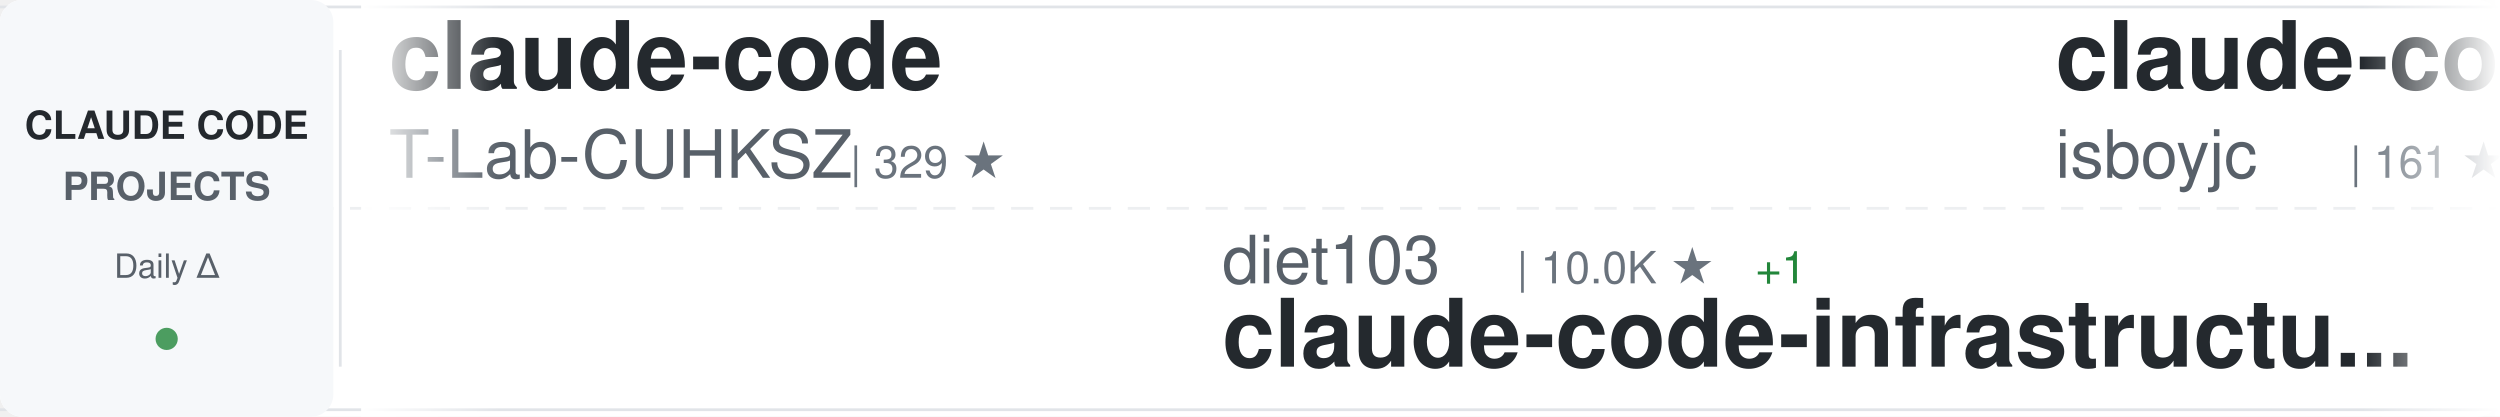
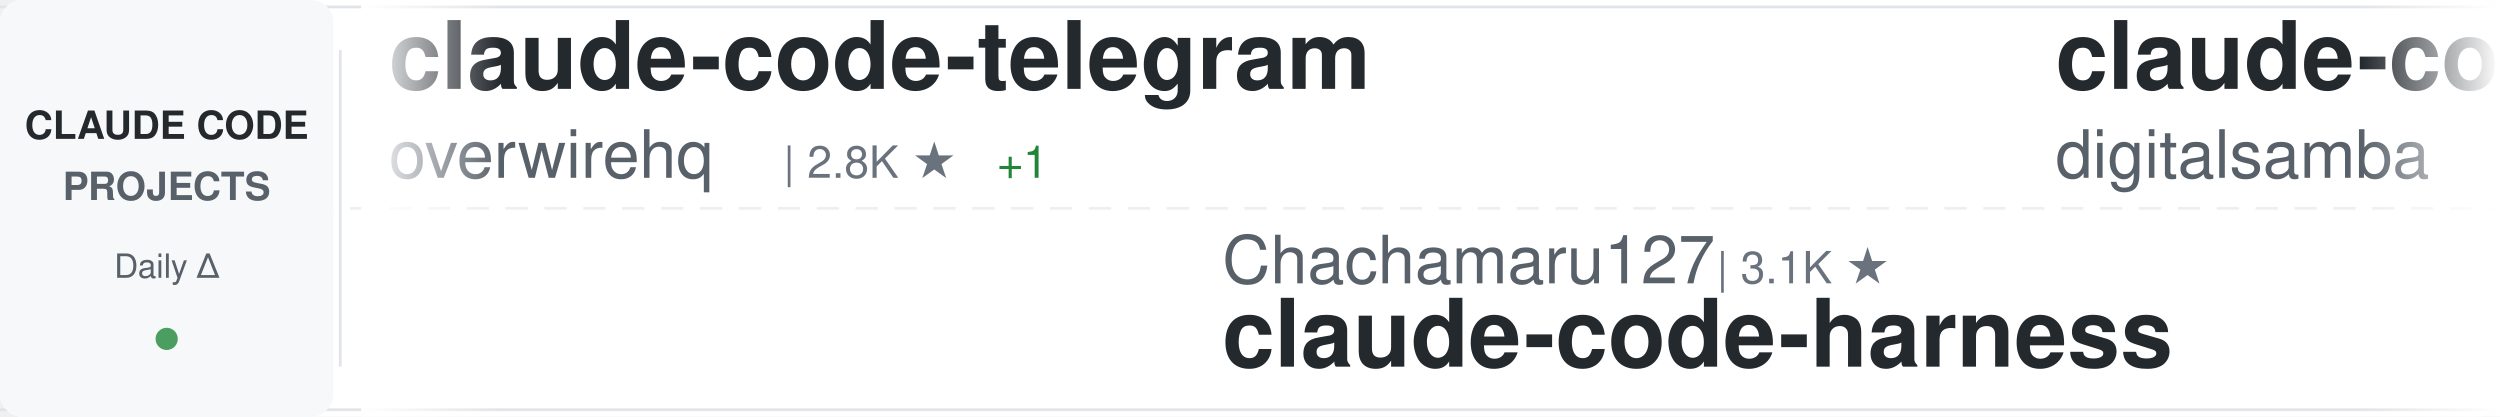
<svg xmlns="http://www.w3.org/2000/svg" width="900" height="150">
  <defs>
    <linearGradient id="awesomeLeftFade" x1="0%" y1="0%" x2="100%" y2="0%">
      <stop offset="0%" style="stop-color:#ffffff;stop-opacity:1" />
      <stop offset="100%" style="stop-color:#ffffff;stop-opacity:0" />
    </linearGradient>
    <linearGradient id="awesomeRightFade" x1="0%" y1="0%" x2="100%" y2="0%">
      <stop offset="0%" style="stop-color:#ffffff;stop-opacity:0" />
      <stop offset="100%" style="stop-color:#ffffff;stop-opacity:1" />
    </linearGradient>
  </defs>
  <rect width="900" height="150" fill="#ffffff" rx="8" />
  <rect x="0" y="2" width="900" height="1" fill="#e1e4e8" />
  <rect x="0" y="147" width="900" height="1" fill="#e1e4e8" />
  <line x1="0" y1="75" x2="900" y2="75" stroke="#e1e4e8" stroke-width="1" stroke-dasharray="8 6" opacity="0.6" />
  <rect x="0" y="0" width="120" height="150" fill="#f6f8fa" rx="8" />
  <text x="60" y="50" font-family="-apple-system, BlinkMacSystemFont, 'Segoe UI', Helvetica, Arial, sans-serif" font-size="14" font-weight="600" fill="#24292e" text-anchor="middle">CLAUDE CODE</text>
  <text x="60" y="72" font-family="-apple-system, BlinkMacSystemFont, 'Segoe UI', Helvetica, Arial, sans-serif" font-size="14" font-weight="600" fill="#586069" text-anchor="middle">PROJECTS</text>
  <text x="60" y="100" font-family="-apple-system, BlinkMacSystemFont, 'Segoe UI', Helvetica, Arial, sans-serif" font-size="12" font-weight="500" fill="#586069" text-anchor="middle">Daily Δ</text>
  <circle cx="60" cy="122" r="4" fill="#22863a" opacity="0.8" />
  <rect x="122" y="18" width="1" height="114" fill="#e1e4e8" />
  <clipPath id="awesomeTickerClip">
    <rect x="130" y="0" width="770" height="150" />
  </clipPath>
  <g clip-path="url(#awesomeTickerClip)">
    <g id="awesomeTickerItems">
      <animateTransform attributeName="transform" attributeType="XML" type="translate" from="0 0" to="-3000 0" dur="54s" repeatCount="indefinite" />
      <g transform="translate(0, 0)">
-         <text x="140" y="32" font-family="-apple-system, BlinkMacSystemFont, 'Segoe UI', Helvetica, Arial, sans-serif" font-size="34" font-weight="600" fill="#24292e">claude-code</text>
-         <text x="140" y="64" font-family="-apple-system, BlinkMacSystemFont, 'Segoe UI', Helvetica, Arial, sans-serif" font-size="24" font-weight="400" fill="#586069">T-Lab-CUHKSZ</text>
-         <text x="306" y="64" font-family="-apple-system, BlinkMacSystemFont, 'Segoe UI', Helvetica, Arial, sans-serif" font-size="16" font-weight="500" fill="#6a737d">| 329 ★</text>
+         <text x="140" y="32" font-family="-apple-system, BlinkMacSystemFont, 'Segoe UI', Helvetica, Arial, sans-serif" font-size="34" font-weight="600" fill="#24292e">claude-code-telegram</text>
+         <text x="140" y="64" font-family="-apple-system, BlinkMacSystemFont, 'Segoe UI', Helvetica, Arial, sans-serif" font-size="24" font-weight="400" fill="#586069">overwirehq</text>
+         <text x="282" y="64" font-family="-apple-system, BlinkMacSystemFont, 'Segoe UI', Helvetica, Arial, sans-serif" font-size="16" font-weight="500" fill="#6a737d">| 2.8K ★</text>
+         <text x="359" y="64" font-family="-apple-system, BlinkMacSystemFont, 'Segoe UI', Helvetica, Arial, sans-serif" font-size="16" font-weight="500" fill="#22863a"> +1</text>
      </g>
      <g transform="translate(300, 0)">
-         <text x="140" y="102" font-family="-apple-system, BlinkMacSystemFont, 'Segoe UI', Helvetica, Arial, sans-serif" font-size="24" font-weight="400" fill="#586069">diet103</text>
-         <text x="246" y="102" font-family="-apple-system, BlinkMacSystemFont, 'Segoe UI', Helvetica, Arial, sans-serif" font-size="16" font-weight="500" fill="#6a737d">| 10.0K ★</text>
-         <text x="332" y="102" font-family="-apple-system, BlinkMacSystemFont, 'Segoe UI', Helvetica, Arial, sans-serif" font-size="16" font-weight="500" fill="#22863a"> +1</text>
-         <text x="140" y="132" font-family="-apple-system, BlinkMacSystemFont, 'Segoe UI', Helvetica, Arial, sans-serif" font-size="34" font-weight="600" fill="#24292e">claude-code-infrastructu...</text>
+         <text x="140" y="102" font-family="-apple-system, BlinkMacSystemFont, 'Segoe UI', Helvetica, Arial, sans-serif" font-size="24" font-weight="400" fill="#586069">Chachamaru127</text>
+         <text x="318" y="102" font-family="-apple-system, BlinkMacSystemFont, 'Segoe UI', Helvetica, Arial, sans-serif" font-size="16" font-weight="500" fill="#6a737d">| 3.1K ★</text>
+         <text x="140" y="132" font-family="-apple-system, BlinkMacSystemFont, 'Segoe UI', Helvetica, Arial, sans-serif" font-size="34" font-weight="600" fill="#24292e">claude-code-harness</text>
      </g>
      <g transform="translate(600, 0)">
+         <text x="140" y="32" font-family="-apple-system, BlinkMacSystemFont, 'Segoe UI', Helvetica, Arial, sans-serif" font-size="34" font-weight="600" fill="#24292e">claude-code-video-toolki...</text>
+         <text x="140" y="64" font-family="-apple-system, BlinkMacSystemFont, 'Segoe UI', Helvetica, Arial, sans-serif" font-size="24" font-weight="400" fill="#586069">digitalsamba</text>
+         <text x="306" y="64" font-family="-apple-system, BlinkMacSystemFont, 'Segoe UI', Helvetica, Arial, sans-serif" font-size="16" font-weight="500" fill="#6a737d">| 2.2K ★</text>
+         <text x="383" y="64" font-family="-apple-system, BlinkMacSystemFont, 'Segoe UI', Helvetica, Arial, sans-serif" font-size="16" font-weight="500" fill="#22863a"> +1</text>
+       </g>
+       <g transform="translate(900, 0)">
+         <text x="140" y="102" font-family="-apple-system, BlinkMacSystemFont, 'Segoe UI', Helvetica, Arial, sans-serif" font-size="24" font-weight="400" fill="#586069">SeemSeam</text>
+         <text x="258" y="102" font-family="-apple-system, BlinkMacSystemFont, 'Segoe UI', Helvetica, Arial, sans-serif" font-size="16" font-weight="500" fill="#6a737d">| 3.5K ★</text>
+         <text x="335" y="102" font-family="-apple-system, BlinkMacSystemFont, 'Segoe UI', Helvetica, Arial, sans-serif" font-size="16" font-weight="500" fill="#22863a"> +2</text>
+         <text x="140" y="132" font-family="-apple-system, BlinkMacSystemFont, 'Segoe UI', Helvetica, Arial, sans-serif" font-size="34" font-weight="600" fill="#24292e">claude_codex_bridge</text>
+       </g>
+       <g transform="translate(1200, 0)">
+         <text x="140" y="32" font-family="-apple-system, BlinkMacSystemFont, 'Segoe UI', Helvetica, Arial, sans-serif" font-size="34" font-weight="600" fill="#24292e">claude-code-best-practic...</text>
+         <text x="140" y="64" font-family="-apple-system, BlinkMacSystemFont, 'Segoe UI', Helvetica, Arial, sans-serif" font-size="24" font-weight="400" fill="#586069">shanraisshan</text>
+         <text x="306" y="64" font-family="-apple-system, BlinkMacSystemFont, 'Segoe UI', Helvetica, Arial, sans-serif" font-size="16" font-weight="500" fill="#6a737d">| 67.1K ★</text>
+         <text x="392" y="64" font-family="-apple-system, BlinkMacSystemFont, 'Segoe UI', Helvetica, Arial, sans-serif" font-size="16" font-weight="500" fill="#22863a"> +7</text>
+       </g>
+       <g transform="translate(1500, 0)">
+         <text x="140" y="102" font-family="-apple-system, BlinkMacSystemFont, 'Segoe UI', Helvetica, Arial, sans-serif" font-size="24" font-weight="400" fill="#586069">kodu-ai</text>
+         <text x="246" y="102" font-family="-apple-system, BlinkMacSystemFont, 'Segoe UI', Helvetica, Arial, sans-serif" font-size="16" font-weight="500" fill="#6a737d">| 5.2K ★</text>
+         <text x="140" y="132" font-family="-apple-system, BlinkMacSystemFont, 'Segoe UI', Helvetica, Arial, sans-serif" font-size="34" font-weight="600" fill="#24292e">claude-coder</text>
+       </g>
+       <g transform="translate(1800, 0)">
+         <text x="140" y="32" font-family="-apple-system, BlinkMacSystemFont, 'Segoe UI', Helvetica, Arial, sans-serif" font-size="34" font-weight="600" fill="#24292e">Claude-code</text>
+         <text x="140" y="64" font-family="-apple-system, BlinkMacSystemFont, 'Segoe UI', Helvetica, Arial, sans-serif" font-size="24" font-weight="400" fill="#586069">zstmfhy</text>
+         <text x="246" y="64" font-family="-apple-system, BlinkMacSystemFont, 'Segoe UI', Helvetica, Arial, sans-serif" font-size="16" font-weight="500" fill="#6a737d">| 188 ★</text>
+       </g>
+       <g transform="translate(2100, 0)">
+         <text x="140" y="102" font-family="-apple-system, BlinkMacSystemFont, 'Segoe UI', Helvetica, Arial, sans-serif" font-size="24" font-weight="400" fill="#586069">techjarves</text>
+         <text x="282" y="102" font-family="-apple-system, BlinkMacSystemFont, 'Segoe UI', Helvetica, Arial, sans-serif" font-size="16" font-weight="500" fill="#6a737d">| 1.5K ★</text>
+         <text x="359" y="102" font-family="-apple-system, BlinkMacSystemFont, 'Segoe UI', Helvetica, Arial, sans-serif" font-size="16" font-weight="500" fill="#22863a"> +1</text>
+         <text x="140" y="132" font-family="-apple-system, BlinkMacSystemFont, 'Segoe UI', Helvetica, Arial, sans-serif" font-size="34" font-weight="600" fill="#24292e">ClaudeCode-Portable</text>
+       </g>
+       <g transform="translate(2400, 0)">
        <text x="140" y="32" font-family="-apple-system, BlinkMacSystemFont, 'Segoe UI', Helvetica, Arial, sans-serif" font-size="34" font-weight="600" fill="#24292e">claude-code</text>
        <text x="140" y="64" font-family="-apple-system, BlinkMacSystemFont, 'Segoe UI', Helvetica, Arial, sans-serif" font-size="24" font-weight="400" fill="#586069">isboyjc</text>
        <text x="246" y="64" font-family="-apple-system, BlinkMacSystemFont, 'Segoe UI', Helvetica, Arial, sans-serif" font-size="16" font-weight="500" fill="#6a737d">| 161 ★</text>
      </g>
-       <g transform="translate(900, 0)">
-         <text x="140" y="102" font-family="-apple-system, BlinkMacSystemFont, 'Segoe UI', Helvetica, Arial, sans-serif" font-size="24" font-weight="400" fill="#586069">ChrisWiles</text>
-         <text x="282" y="102" font-family="-apple-system, BlinkMacSystemFont, 'Segoe UI', Helvetica, Arial, sans-serif" font-size="16" font-weight="500" fill="#6a737d">| 6.1K ★</text>
-         <text x="140" y="132" font-family="-apple-system, BlinkMacSystemFont, 'Segoe UI', Helvetica, Arial, sans-serif" font-size="34" font-weight="600" fill="#24292e">claude-code-showcase</text>
-       </g>
-       <g transform="translate(1200, 0)">
-         <text x="140" y="32" font-family="-apple-system, BlinkMacSystemFont, 'Segoe UI', Helvetica, Arial, sans-serif" font-size="34" font-weight="600" fill="#24292e">claude-code-ultimate-gui...</text>
-         <text x="140" y="64" font-family="-apple-system, BlinkMacSystemFont, 'Segoe UI', Helvetica, Arial, sans-serif" font-size="24" font-weight="400" fill="#586069">FlorianBruniaux</text>
-         <text x="342" y="64" font-family="-apple-system, BlinkMacSystemFont, 'Segoe UI', Helvetica, Arial, sans-serif" font-size="16" font-weight="500" fill="#6a737d">| 6.1K ★</text>
-         <text x="419" y="64" font-family="-apple-system, BlinkMacSystemFont, 'Segoe UI', Helvetica, Arial, sans-serif" font-size="16" font-weight="500" fill="#22863a"> +2</text>
-       </g>
-       <g transform="translate(1500, 0)">
-         <text x="140" y="102" font-family="-apple-system, BlinkMacSystemFont, 'Segoe UI', Helvetica, Arial, sans-serif" font-size="24" font-weight="400" fill="#586069">Onewon</text>
-         <text x="234" y="102" font-family="-apple-system, BlinkMacSystemFont, 'Segoe UI', Helvetica, Arial, sans-serif" font-size="16" font-weight="500" fill="#6a737d">| 182 ★</text>
-         <text x="140" y="132" font-family="-apple-system, BlinkMacSystemFont, 'Segoe UI', Helvetica, Arial, sans-serif" font-size="34" font-weight="600" fill="#24292e">claude-code</text>
-       </g>
-       <g transform="translate(1800, 0)">
-         <text x="140" y="32" font-family="-apple-system, BlinkMacSystemFont, 'Segoe UI', Helvetica, Arial, sans-serif" font-size="34" font-weight="600" fill="#24292e">claude-code</text>
-         <text x="140" y="64" font-family="-apple-system, BlinkMacSystemFont, 'Segoe UI', Helvetica, Arial, sans-serif" font-size="24" font-weight="400" fill="#586069">ochamber</text>
-         <text x="258" y="64" font-family="-apple-system, BlinkMacSystemFont, 'Segoe UI', Helvetica, Arial, sans-serif" font-size="16" font-weight="500" fill="#6a737d">| 5 ★</text>
-       </g>
-       <g transform="translate(2100, 0)">
-         <text x="140" y="102" font-family="-apple-system, BlinkMacSystemFont, 'Segoe UI', Helvetica, Arial, sans-serif" font-size="24" font-weight="400" fill="#586069">OrcaWhisper</text>
-         <text x="294" y="102" font-family="-apple-system, BlinkMacSystemFont, 'Segoe UI', Helvetica, Arial, sans-serif" font-size="16" font-weight="500" fill="#6a737d">| 102 ★</text>
-         <text x="140" y="132" font-family="-apple-system, BlinkMacSystemFont, 'Segoe UI', Helvetica, Arial, sans-serif" font-size="34" font-weight="600" fill="#24292e">Claude-Code</text>
-       </g>
-       <g transform="translate(2400, 0)">
-         <text x="140" y="32" font-family="-apple-system, BlinkMacSystemFont, 'Segoe UI', Helvetica, Arial, sans-serif" font-size="34" font-weight="600" fill="#24292e">oh-my-claudecode</text>
-         <text x="140" y="64" font-family="-apple-system, BlinkMacSystemFont, 'Segoe UI', Helvetica, Arial, sans-serif" font-size="24" font-weight="400" fill="#586069">Yeachan-Heo</text>
-         <text x="294" y="64" font-family="-apple-system, BlinkMacSystemFont, 'Segoe UI', Helvetica, Arial, sans-serif" font-size="16" font-weight="500" fill="#6a737d">| 39.6K ★</text>
-         <text x="380" y="64" font-family="-apple-system, BlinkMacSystemFont, 'Segoe UI', Helvetica, Arial, sans-serif" font-size="16" font-weight="500" fill="#22863a"> +5</text>
-       </g>
      <g transform="translate(2700, 0)">
-         <text x="140" y="102" font-family="-apple-system, BlinkMacSystemFont, 'Segoe UI', Helvetica, Arial, sans-serif" font-size="24" font-weight="400" fill="#586069">WorldFlowAI</text>
-         <text x="294" y="102" font-family="-apple-system, BlinkMacSystemFont, 'Segoe UI', Helvetica, Arial, sans-serif" font-size="16" font-weight="500" fill="#6a737d">| 4.0K ★</text>
-         <text x="371" y="102" font-family="-apple-system, BlinkMacSystemFont, 'Segoe UI', Helvetica, Arial, sans-serif" font-size="16" font-weight="500" fill="#22863a"> +14</text>
-         <text x="140" y="132" font-family="-apple-system, BlinkMacSystemFont, 'Segoe UI', Helvetica, Arial, sans-serif" font-size="34" font-weight="600" fill="#24292e">everything-claude-code</text>
+         <text x="140" y="102" font-family="-apple-system, BlinkMacSystemFont, 'Segoe UI', Helvetica, Arial, sans-serif" font-size="24" font-weight="400" fill="#586069">darcyegb</text>
+         <text x="258" y="102" font-family="-apple-system, BlinkMacSystemFont, 'Segoe UI', Helvetica, Arial, sans-serif" font-size="16" font-weight="500" fill="#6a737d">| 771 ★</text>
+         <text x="140" y="132" font-family="-apple-system, BlinkMacSystemFont, 'Segoe UI', Helvetica, Arial, sans-serif" font-size="34" font-weight="600" fill="#24292e">ClaudeCodeAgents</text>
      </g>
      <g transform="translate(3000, 0)">
-         <text x="140" y="32" font-family="-apple-system, BlinkMacSystemFont, 'Segoe UI', Helvetica, Arial, sans-serif" font-size="34" font-weight="600" fill="#24292e">claude-code</text>
-         <text x="140" y="64" font-family="-apple-system, BlinkMacSystemFont, 'Segoe UI', Helvetica, Arial, sans-serif" font-size="24" font-weight="400" fill="#586069">T-Lab-CUHKSZ</text>
-         <text x="306" y="64" font-family="-apple-system, BlinkMacSystemFont, 'Segoe UI', Helvetica, Arial, sans-serif" font-size="16" font-weight="500" fill="#6a737d">| 329 ★</text>
+         <text x="140" y="32" font-family="-apple-system, BlinkMacSystemFont, 'Segoe UI', Helvetica, Arial, sans-serif" font-size="34" font-weight="600" fill="#24292e">claude-code-telegram</text>
+         <text x="140" y="64" font-family="-apple-system, BlinkMacSystemFont, 'Segoe UI', Helvetica, Arial, sans-serif" font-size="24" font-weight="400" fill="#586069">overwirehq</text>
+         <text x="282" y="64" font-family="-apple-system, BlinkMacSystemFont, 'Segoe UI', Helvetica, Arial, sans-serif" font-size="16" font-weight="500" fill="#6a737d">| 2.8K ★</text>
+         <text x="359" y="64" font-family="-apple-system, BlinkMacSystemFont, 'Segoe UI', Helvetica, Arial, sans-serif" font-size="16" font-weight="500" fill="#22863a"> +1</text>
      </g>
      <g transform="translate(3300, 0)">
-         <text x="140" y="102" font-family="-apple-system, BlinkMacSystemFont, 'Segoe UI', Helvetica, Arial, sans-serif" font-size="24" font-weight="400" fill="#586069">diet103</text>
-         <text x="246" y="102" font-family="-apple-system, BlinkMacSystemFont, 'Segoe UI', Helvetica, Arial, sans-serif" font-size="16" font-weight="500" fill="#6a737d">| 10.0K ★</text>
-         <text x="332" y="102" font-family="-apple-system, BlinkMacSystemFont, 'Segoe UI', Helvetica, Arial, sans-serif" font-size="16" font-weight="500" fill="#22863a"> +1</text>
-         <text x="140" y="132" font-family="-apple-system, BlinkMacSystemFont, 'Segoe UI', Helvetica, Arial, sans-serif" font-size="34" font-weight="600" fill="#24292e">claude-code-infrastructu...</text>
+         <text x="140" y="102" font-family="-apple-system, BlinkMacSystemFont, 'Segoe UI', Helvetica, Arial, sans-serif" font-size="24" font-weight="400" fill="#586069">Chachamaru127</text>
+         <text x="318" y="102" font-family="-apple-system, BlinkMacSystemFont, 'Segoe UI', Helvetica, Arial, sans-serif" font-size="16" font-weight="500" fill="#6a737d">| 3.1K ★</text>
+         <text x="140" y="132" font-family="-apple-system, BlinkMacSystemFont, 'Segoe UI', Helvetica, Arial, sans-serif" font-size="34" font-weight="600" fill="#24292e">claude-code-harness</text>
      </g>
      <g transform="translate(3600, 0)">
-         <text x="140" y="32" font-family="-apple-system, BlinkMacSystemFont, 'Segoe UI', Helvetica, Arial, sans-serif" font-size="34" font-weight="600" fill="#24292e">claude-code</text>
-         <text x="140" y="64" font-family="-apple-system, BlinkMacSystemFont, 'Segoe UI', Helvetica, Arial, sans-serif" font-size="24" font-weight="400" fill="#586069">isboyjc</text>
-         <text x="246" y="64" font-family="-apple-system, BlinkMacSystemFont, 'Segoe UI', Helvetica, Arial, sans-serif" font-size="16" font-weight="500" fill="#6a737d">| 161 ★</text>
+         <text x="140" y="32" font-family="-apple-system, BlinkMacSystemFont, 'Segoe UI', Helvetica, Arial, sans-serif" font-size="34" font-weight="600" fill="#24292e">claude-code-video-toolki...</text>
+         <text x="140" y="64" font-family="-apple-system, BlinkMacSystemFont, 'Segoe UI', Helvetica, Arial, sans-serif" font-size="24" font-weight="400" fill="#586069">digitalsamba</text>
+         <text x="306" y="64" font-family="-apple-system, BlinkMacSystemFont, 'Segoe UI', Helvetica, Arial, sans-serif" font-size="16" font-weight="500" fill="#6a737d">| 2.2K ★</text>
+         <text x="383" y="64" font-family="-apple-system, BlinkMacSystemFont, 'Segoe UI', Helvetica, Arial, sans-serif" font-size="16" font-weight="500" fill="#22863a"> +1</text>
      </g>
      <g transform="translate(3900, 0)">
-         <text x="140" y="102" font-family="-apple-system, BlinkMacSystemFont, 'Segoe UI', Helvetica, Arial, sans-serif" font-size="24" font-weight="400" fill="#586069">ChrisWiles</text>
-         <text x="282" y="102" font-family="-apple-system, BlinkMacSystemFont, 'Segoe UI', Helvetica, Arial, sans-serif" font-size="16" font-weight="500" fill="#6a737d">| 6.1K ★</text>
-         <text x="140" y="132" font-family="-apple-system, BlinkMacSystemFont, 'Segoe UI', Helvetica, Arial, sans-serif" font-size="34" font-weight="600" fill="#24292e">claude-code-showcase</text>
+         <text x="140" y="102" font-family="-apple-system, BlinkMacSystemFont, 'Segoe UI', Helvetica, Arial, sans-serif" font-size="24" font-weight="400" fill="#586069">SeemSeam</text>
+         <text x="258" y="102" font-family="-apple-system, BlinkMacSystemFont, 'Segoe UI', Helvetica, Arial, sans-serif" font-size="16" font-weight="500" fill="#6a737d">| 3.5K ★</text>
+         <text x="335" y="102" font-family="-apple-system, BlinkMacSystemFont, 'Segoe UI', Helvetica, Arial, sans-serif" font-size="16" font-weight="500" fill="#22863a"> +2</text>
+         <text x="140" y="132" font-family="-apple-system, BlinkMacSystemFont, 'Segoe UI', Helvetica, Arial, sans-serif" font-size="34" font-weight="600" fill="#24292e">claude_codex_bridge</text>
      </g>
    </g>
  </g>
  <rect x="130" y="0" width="50" height="150" fill="url(#awesomeLeftFade)" />
  <rect x="850" y="0" width="50" height="150" fill="url(#awesomeRightFade)" />
</svg>
